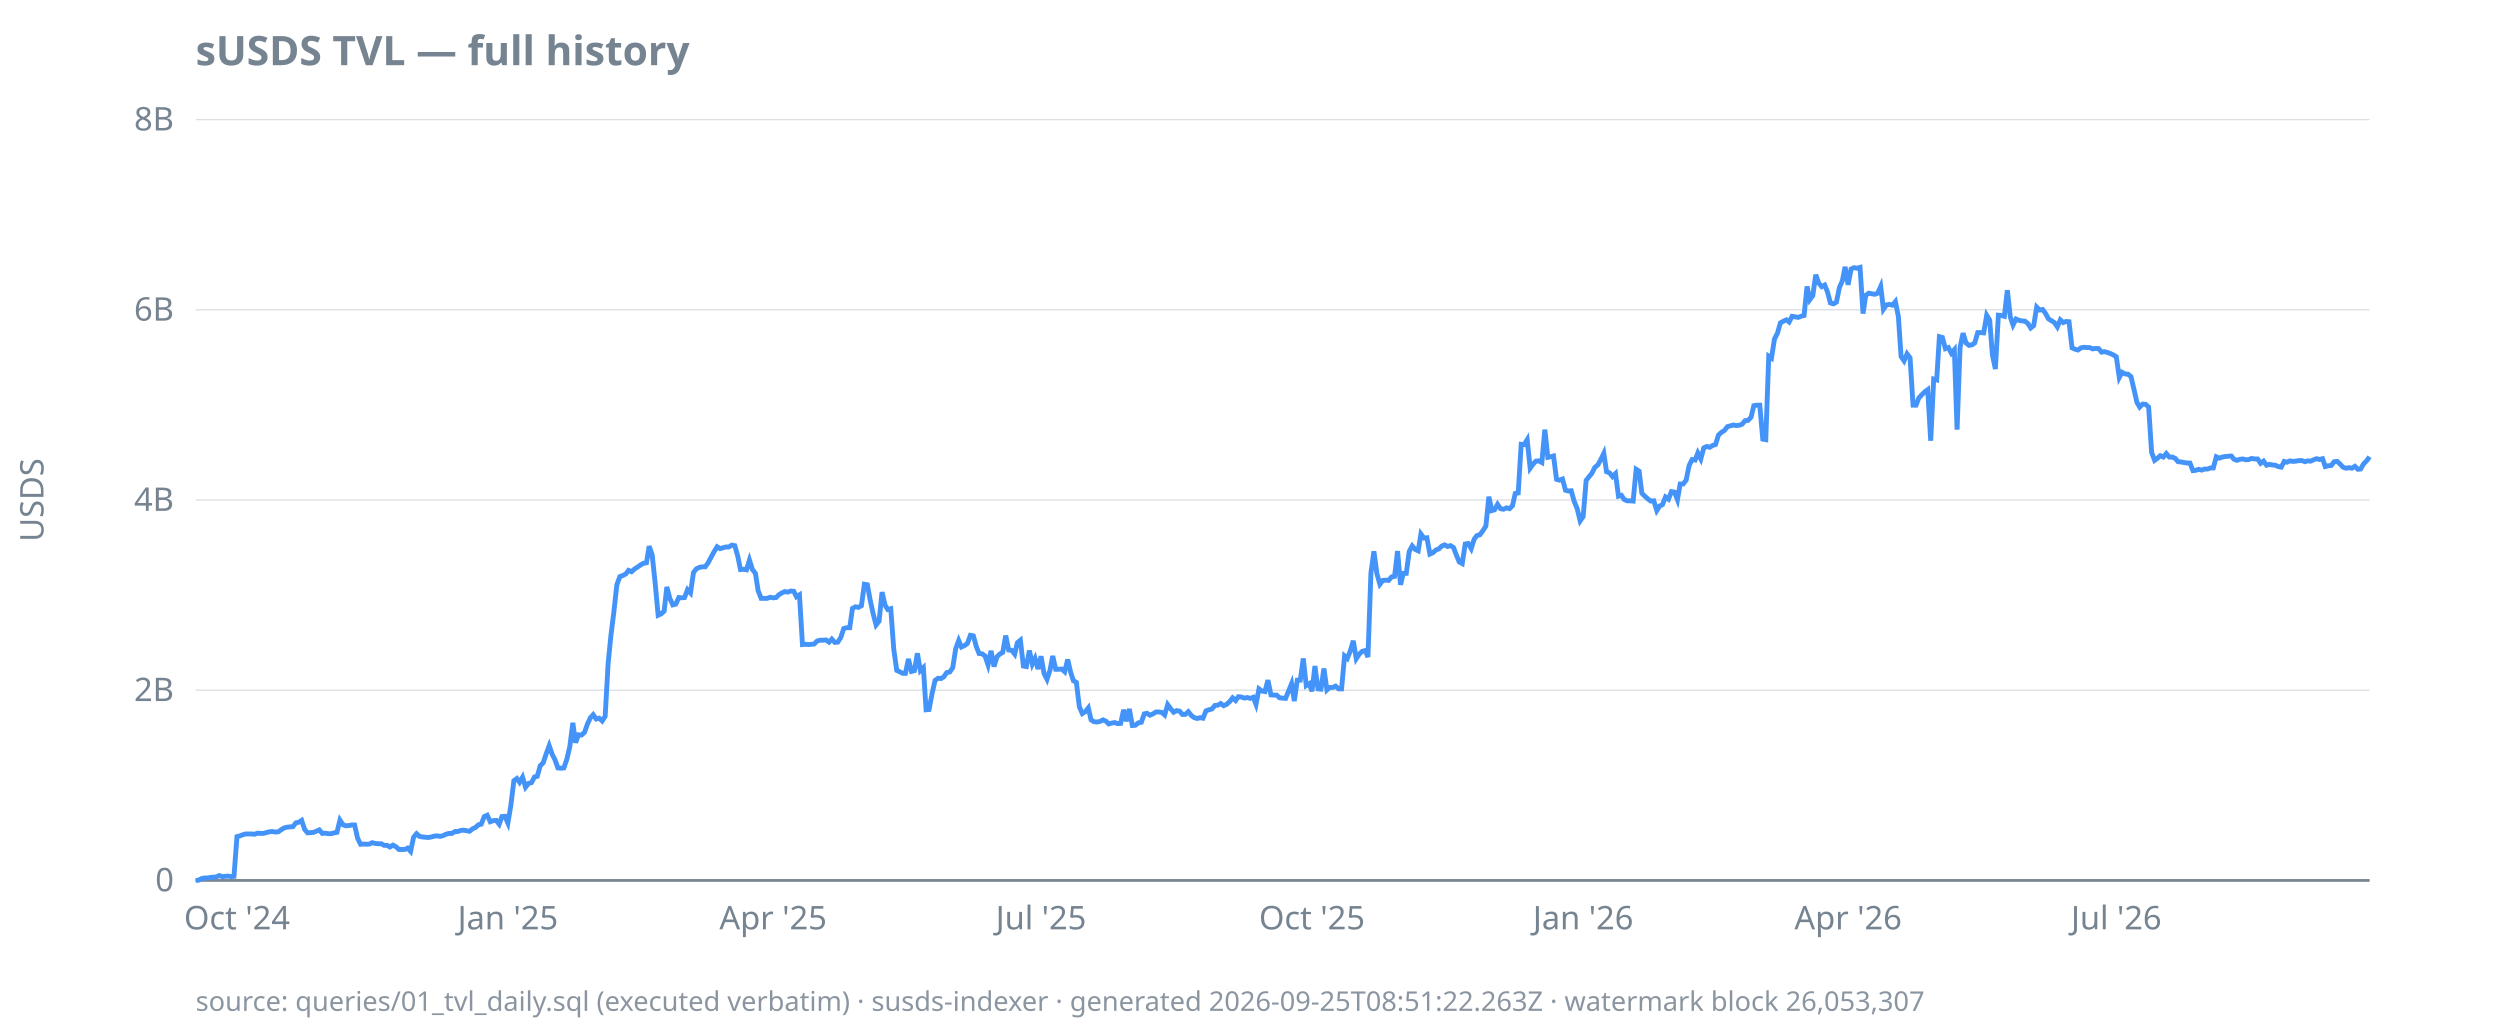
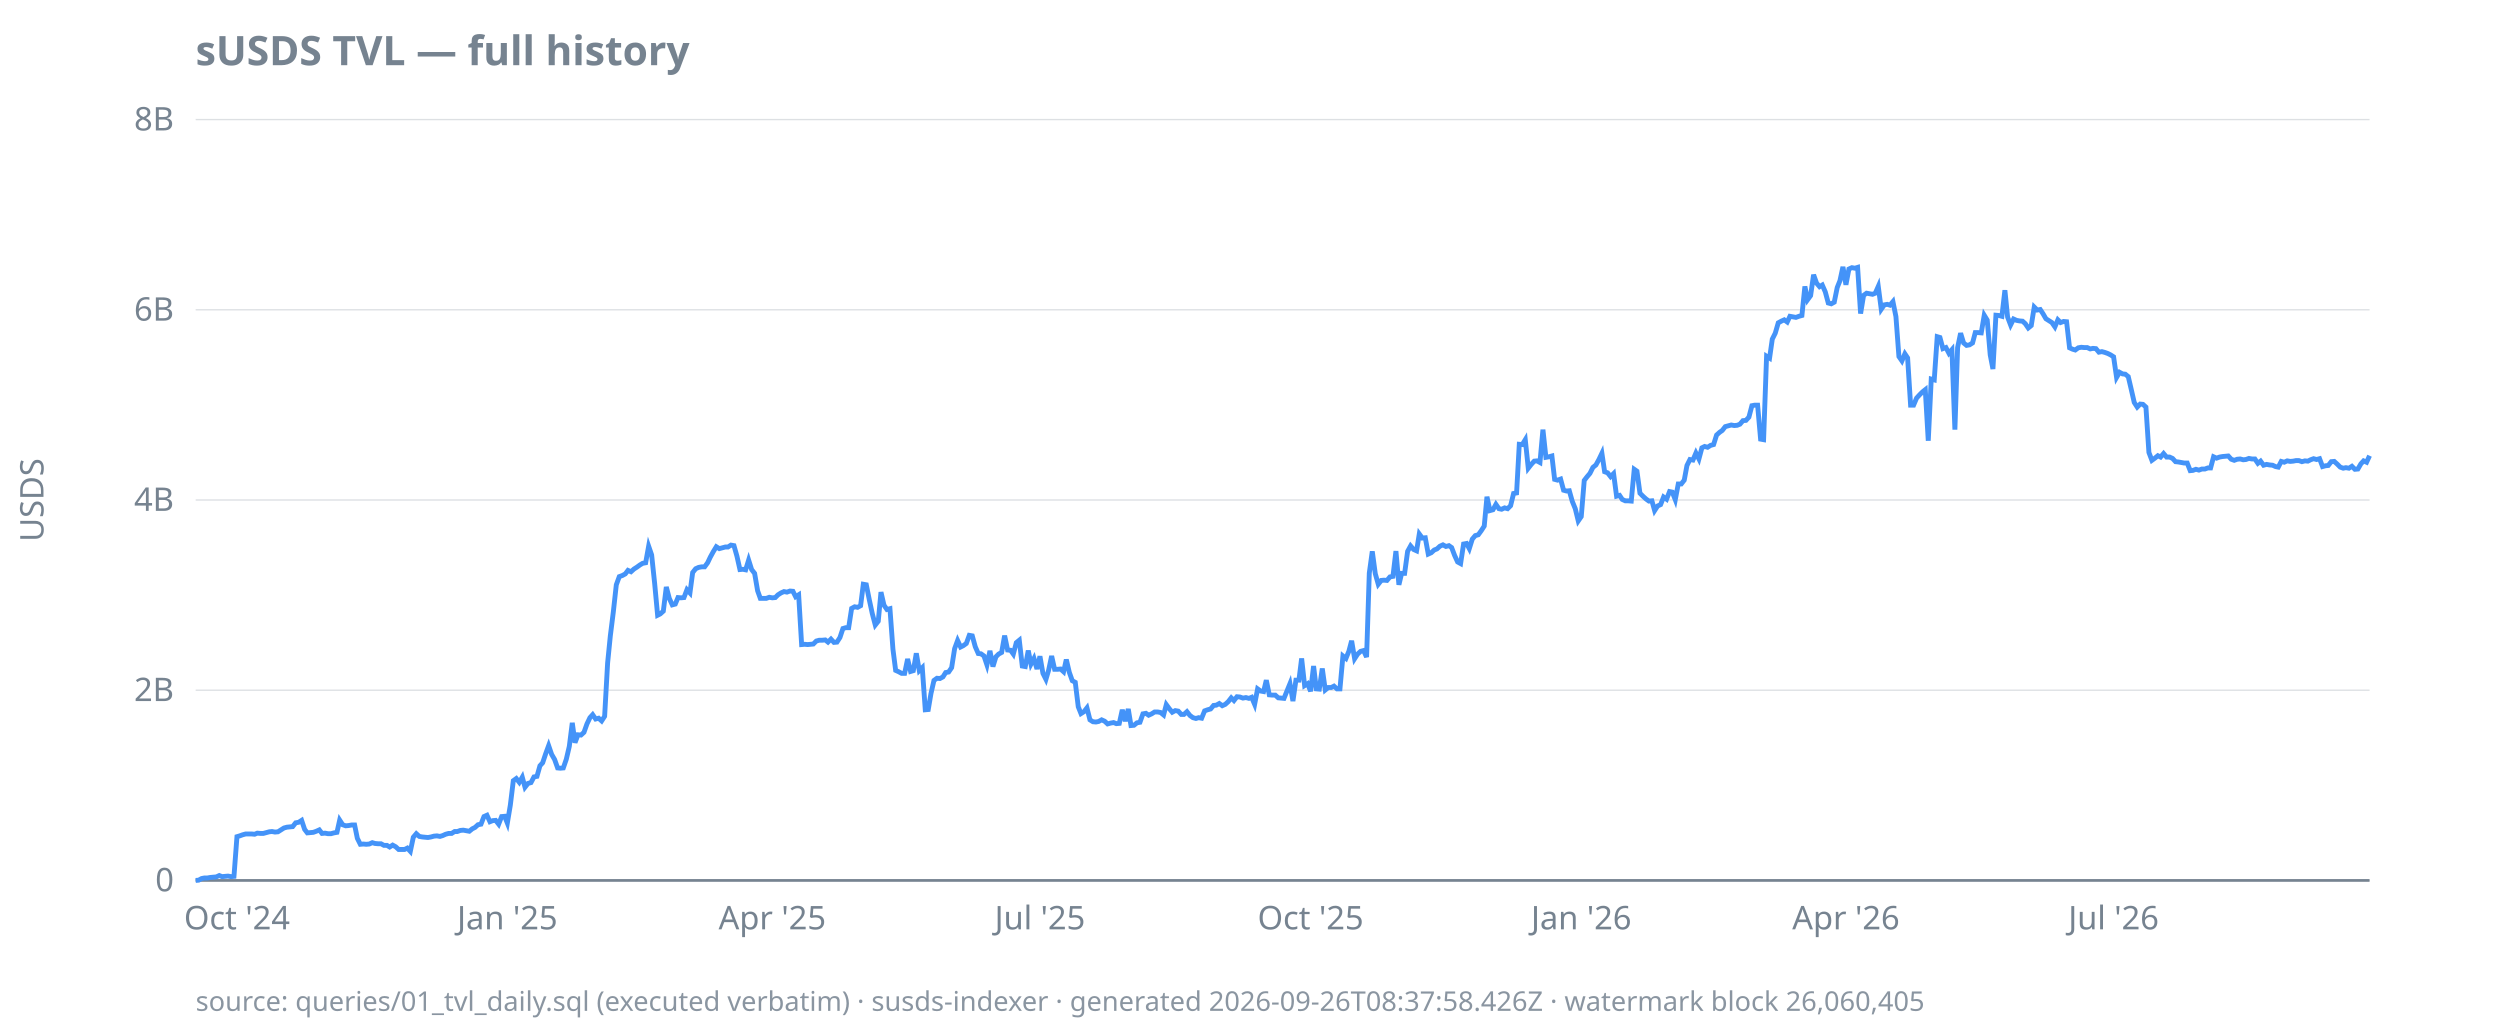
<svg xmlns="http://www.w3.org/2000/svg" width="920" height="380" viewBox="0 0 920 380">
  <style>
  text { font-family: ui-sans-serif, system-ui, sans-serif; font-size: 12px; fill: #768390; }
  .title { font-size: 15px; font-weight: 600; fill: #768390; }
  .footer { font-size: 10px; fill: #768390; opacity: 0.85; }
  .axis { stroke: #768390; stroke-width: 1; }
  .grid { stroke: #768390; stroke-width: 0.5; opacity: 0.25; }
  .line { stroke: #4493f8; stroke-width: 1.8; fill: none; }
  .pos { fill: #3fb950; }
  .neg { fill: #f85149; }
  @media (prefers-color-scheme: dark) {
    text, .title, .footer { fill: #9198a1; }
  }
</style>
  <text class="title" x="72" y="24">sUSDS TVL — full history</text>
  <text transform="rotate(-90)" x="-184" y="16" text-anchor="middle">USDS</text>
  <line class="grid" x1="72" x2="872" y1="324.0" y2="324.0" />
  <line class="grid" x1="72" x2="872" y1="254.0" y2="254.0" />
  <line class="grid" x1="72" x2="872" y1="184.0" y2="184.0" />
  <line class="grid" x1="72" x2="872" y1="114.0" y2="114.0" />
  <line class="grid" x1="72" x2="872" y1="44.0" y2="44.0" />
  <line class="axis" x1="72" x2="872" y1="324.0" y2="324.0" />
  <text x="64" y="328.0" text-anchor="end">0</text>
  <text x="64" y="258.0" text-anchor="end">2B</text>
  <text x="64" y="188.0" text-anchor="end">4B</text>
  <text x="64" y="118.0" text-anchor="end">6B</text>
  <text x="64" y="48.0" text-anchor="end">8B</text>
  <text x="87.2" y="342" text-anchor="middle">Oct '24</text>
-   <text x="186.9" y="342" text-anchor="middle">Jan '25</text>
-   <text x="284.5" y="342" text-anchor="middle">Apr '25</text>
-   <text x="383.1" y="342" text-anchor="middle">Jul '25</text>
-   <text x="482.8" y="342" text-anchor="middle">Oct '25</text>
-   <text x="582.6" y="342" text-anchor="middle">Jan '26</text>
-   <text x="680.1" y="342" text-anchor="middle">Apr '26</text>
-   <text x="778.8" y="342" text-anchor="middle">Jul '26</text>
-   <path class="line" d="M72.0,324.0L73.1,323.9L74.2,323.3L75.3,323.1L76.3,323.1L77.4,322.9L78.5,322.8L79.6,322.7L80.7,322.2L81.8,322.6L82.8,322.5L83.9,322.4L85.0,322.6L86.1,322.5L87.2,307.9L88.3,307.6L89.3,307.2L90.4,306.9L91.5,306.9L92.6,306.9L93.7,307.0L94.8,306.6L95.8,306.7L96.9,306.7L98.0,306.4L99.1,306.1L100.2,306.0L101.3,306.2L102.4,306.1L103.4,305.4L104.5,304.7L105.6,304.4L106.7,304.3L107.8,304.2L108.9,302.8L109.9,302.6L111.0,301.9L112.1,305.2L113.2,306.5L114.3,306.4L115.4,306.3L116.4,305.9L117.5,305.4L118.6,306.7L119.7,306.6L120.8,306.8L121.9,306.8L122.9,306.5L124.0,306.3L125.1,301.8L126.2,303.5L127.3,303.9L128.4,303.8L129.5,303.6L130.5,303.6L131.6,308.5L132.7,310.7L133.8,310.6L134.9,310.7L136.0,310.6L137.0,310.1L138.1,310.4L139.2,310.5L140.3,310.5L141.4,311.1L142.5,311.1L143.5,311.7L144.6,311.0L145.7,311.6L146.8,312.6L147.9,312.6L149.0,312.6L150.0,312.1L151.1,313.3L152.2,308.1L153.3,306.8L154.4,307.8L155.5,308.0L156.6,308.1L157.6,308.2L158.7,308.0L159.8,307.7L160.9,307.6L162.0,307.8L163.1,307.5L164.1,307.0L165.2,306.7L166.3,306.7L167.4,306.0L168.5,306.0L169.6,305.6L170.6,305.5L171.7,305.7L172.8,305.9L173.9,305.0L175.0,304.5L176.1,303.5L177.1,303.3L178.2,300.5L179.3,300.0L180.4,302.4L181.5,302.0L182.6,301.9L183.7,303.3L184.7,300.5L185.8,300.4L186.9,302.9L188.0,296.3L189.1,287.3L190.2,286.5L191.2,287.9L192.3,286.0L193.4,289.7L194.5,288.3L195.6,288.0L196.7,285.9L197.7,285.7L198.8,281.8L199.9,280.7L201.0,277.4L202.1,274.4L203.2,277.6L204.2,279.5L205.3,282.6L206.4,282.7L207.5,282.6L208.6,279.4L209.7,274.7L210.8,266.0L211.8,273.3L212.9,270.4L214.0,270.5L215.1,269.5L216.2,266.4L217.3,264.1L218.3,263.0L219.4,264.6L220.5,264.3L221.6,265.3L222.7,263.6L223.8,244.0L224.8,234.0L225.9,225.2L227.0,215.2L228.1,212.2L229.2,211.8L230.3,211.2L231.3,209.9L232.4,210.4L233.5,209.4L234.6,208.7L235.7,207.9L236.8,207.3L237.9,207.1L238.9,201.0L240.0,204.2L241.1,214.6L242.2,226.4L243.3,225.9L244.4,224.9L245.4,216.0L246.5,220.2L247.6,222.6L248.7,222.3L249.8,219.9L250.9,220.0L251.9,219.9L253.0,217.0L254.1,218.2L255.2,210.7L256.3,209.3L257.4,208.8L258.4,208.6L259.5,208.6L260.6,207.1L261.7,205.0L262.8,203.0L263.9,201.2L265.0,201.9L266.0,201.6L267.1,201.3L268.2,201.3L269.3,200.6L270.4,200.8L271.5,204.7L272.5,209.6L273.6,209.5L274.7,209.7L275.8,206.1L276.9,209.6L278.0,211.0L279.0,217.4L280.1,220.2L281.2,220.2L282.3,220.2L283.4,219.8L284.5,220.0L285.6,219.9L286.6,218.9L287.7,218.2L288.8,217.7L289.9,217.9L291.0,217.5L292.1,217.6L293.1,219.6L294.2,218.9L295.3,237.2L296.4,237.1L297.5,237.2L298.6,237.1L299.6,237.0L300.7,235.9L301.8,235.6L302.9,235.6L304.0,235.5L305.1,236.3L306.1,235.2L307.2,236.4L308.3,236.3L309.4,234.6L310.5,231.3L311.6,231.0L312.7,231.0L313.7,223.9L314.8,223.3L315.9,223.5L317.0,222.9L318.1,215.0L319.2,215.2L320.2,220.7L321.3,225.8L322.4,230.0L323.5,228.6L324.6,217.9L325.7,222.7L326.7,224.3L327.8,224.0L328.9,238.9L330.0,246.7L331.1,247.2L332.2,247.8L333.2,247.8L334.3,242.5L335.4,247.1L336.5,246.8L337.6,240.4L338.7,246.8L339.8,245.7L340.8,261.2L341.9,261.1L343.0,255.2L344.1,250.4L345.2,249.6L346.3,249.7L347.3,249.1L348.4,247.5L349.5,247.3L350.6,245.7L351.7,238.7L352.8,235.7L353.8,238.1L354.9,237.6L356.0,236.8L357.1,233.8L358.2,234.0L359.3,238.0L360.3,240.5L361.4,240.6L362.5,241.4L363.6,244.7L364.7,239.5L365.8,245.3L366.9,241.7L367.9,240.7L369.0,240.1L370.1,233.9L371.2,239.2L372.3,239.3L373.4,240.7L374.4,236.5L375.5,235.6L376.6,245.1L377.7,245.3L378.8,239.4L379.9,244.4L380.9,242.3L382.0,246.2L383.1,241.5L384.2,247.8L385.3,250.0L386.4,246.6L387.4,241.4L388.5,246.3L389.6,246.3L390.7,246.2L391.8,247.2L392.9,242.7L394.0,247.4L395.0,250.5L396.1,251.1L397.2,260.1L398.3,262.6L399.4,261.9L400.5,260.5L401.5,264.9L402.6,265.6L403.7,265.7L404.8,265.5L405.9,264.9L407.0,265.4L408.0,266.4L409.1,266.1L410.2,265.9L411.3,266.3L412.4,266.2L413.5,261.2L414.5,265.4L415.6,260.9L416.7,267.0L417.8,266.9L418.9,266.0L420.0,265.8L421.1,262.7L422.1,262.5L423.2,263.2L424.3,262.7L425.4,262.0L426.5,262.0L427.6,262.2L428.6,263.1L429.7,259.3L430.8,260.8L431.9,262.1L433.0,261.5L434.1,261.7L435.1,262.9L436.2,262.9L437.3,261.9L438.4,263.3L439.5,264.1L440.6,264.4L441.6,264.1L442.7,264.3L443.8,261.6L444.9,261.2L446.0,260.9L447.1,259.6L448.2,259.5L449.2,258.9L450.3,259.7L451.4,259.2L452.5,258.2L453.6,256.8L454.7,257.8L455.7,256.4L456.8,256.5L457.9,256.9L459.0,256.7L460.1,257.0L461.2,256.6L462.2,259.2L463.3,253.5L464.4,254.3L465.5,254.5L466.6,250.3L467.7,255.7L468.7,255.8L469.8,255.8L470.9,256.8L472.0,256.9L473.1,257.0L474.2,254.3L475.3,251.6L476.3,258.0L477.4,250.3L478.5,250.3L479.6,242.3L480.7,252.3L481.8,251.6L482.8,254.4L483.9,245.1L485.0,253.5L486.1,253.6L487.2,246.0L488.3,253.9L489.3,253.0L490.4,253.0L491.5,252.5L492.6,253.5L493.7,253.5L494.8,241.4L495.8,242.3L496.9,239.6L498.0,235.8L499.1,242.4L500.2,240.7L501.3,239.7L502.4,239.4L503.4,241.8L504.5,210.9L505.6,202.9L506.7,211.1L507.8,215.0L508.9,213.6L509.9,213.5L511.0,213.6L512.1,212.3L513.2,212.1L514.3,202.8L515.4,215.2L516.4,211.0L517.5,211.0L518.6,202.9L519.7,200.9L520.8,202.2L521.9,202.7L522.9,196.5L524.0,198.0L525.1,197.9L526.2,203.9L527.3,203.4L528.4,202.4L529.5,202.0L530.5,201.0L531.6,200.5L532.7,201.1L533.8,200.8L534.9,201.5L536.0,204.4L537.0,206.8L538.1,207.4L539.2,200.2L540.3,200.0L541.4,201.9L542.5,198.4L543.5,197.1L544.6,196.8L545.7,195.3L546.8,193.6L547.9,182.8L549.0,187.9L550.0,187.6L551.1,185.6L552.2,187.2L553.3,187.4L554.4,186.9L555.5,187.2L556.6,186.1L557.6,181.6L558.7,181.4L559.8,163.5L560.9,163.6L562.0,161.8L563.1,172.3L564.1,170.9L565.2,169.7L566.3,169.6L567.4,170.2L568.5,158.1L569.6,168.3L570.6,168.1L571.7,167.8L572.8,176.4L573.9,176.7L575.0,176.3L576.1,180.4L577.1,180.7L578.2,180.6L579.3,184.5L580.4,187.2L581.5,191.7L582.6,190.1L583.7,176.8L584.7,175.5L585.8,174.2L586.9,172.0L588.0,171.1L589.1,169.1L590.2,166.8L591.2,173.6L592.3,174.0L593.4,175.4L594.5,174.3L595.6,182.6L596.7,182.3L597.7,183.8L598.8,184.3L599.9,184.3L601.0,184.4L602.1,172.7L603.2,173.4L604.2,181.5L605.3,182.6L606.4,183.6L607.5,184.4L608.6,184.3L609.7,187.9L610.8,186.2L611.8,185.7L612.9,182.9L614.0,183.7L615.1,180.9L616.2,181.1L617.3,183.9L618.3,178.1L619.4,178.1L620.5,176.7L621.6,171.3L622.7,169.1L623.8,169.3L624.8,166.7L625.9,168.9L627.0,164.8L628.1,164.3L629.2,164.6L630.3,163.9L631.3,163.6L632.4,160.1L633.5,159.1L634.6,158.4L635.7,157.0L636.8,156.7L637.9,156.4L638.9,156.6L640.0,156.5L641.1,156.1L642.2,154.8L643.3,154.7L644.4,153.5L645.4,149.3L646.5,149.1L647.6,149.1L648.7,161.6L649.8,161.8L650.9,131.1L651.9,131.8L653.0,124.8L654.1,122.6L655.2,118.8L656.3,118.2L657.4,117.7L658.4,118.5L659.5,116.4L660.6,116.6L661.7,116.8L662.8,116.4L663.9,116.1L665.0,105.4L666.0,110.3L667.1,108.8L668.2,101.1L669.3,104.2L670.4,105.5L671.5,104.9L672.5,107.4L673.6,111.5L674.7,111.8L675.8,111.2L676.9,105.8L678.0,103.3L679.0,98.2L680.1,104.8L681.2,99.0L682.3,98.5L683.4,98.7L684.5,98.4L685.6,115.4L686.6,108.7L687.7,107.9L688.8,108.1L689.9,108.3L691.0,107.9L692.1,105.4L693.1,113.8L694.2,112.2L695.3,112.0L696.4,112.3L697.5,111.0L698.6,116.5L699.6,131.2L700.7,132.8L701.8,130.2L702.9,131.7L704.0,149.1L705.1,149.1L706.1,146.5L707.2,145.3L708.3,144.2L709.4,143.4L710.5,162.2L711.6,139.5L712.7,139.8L713.7,123.9L714.8,124.2L715.9,128.3L717.0,127.9L718.1,130.0L719.2,128.7L720.2,158.1L721.3,127.9L722.4,122.6L723.5,126.2L724.6,127.1L725.7,126.9L726.7,126.2L727.8,122.4L728.9,122.4L730.0,122.5L731.1,116.0L732.2,117.8L733.2,130.6L734.3,135.8L735.4,116.0L736.5,116.1L737.6,116.4L738.7,106.8L739.8,116.7L740.8,119.6L741.9,117.4L743.0,117.9L744.1,118.1L745.2,118.2L746.3,119.1L747.3,120.7L748.4,119.8L749.5,113.0L750.6,114.1L751.7,113.9L752.8,115.4L753.8,117.3L754.9,118.0L756.0,118.7L757.1,120.3L758.2,117.7L759.3,118.7L760.3,118.3L761.4,118.4L762.5,128.0L763.6,128.5L764.7,128.8L765.8,128.0L766.9,127.8L767.9,127.9L769.0,127.9L770.1,128.4L771.2,128.2L772.3,128.3L773.4,129.6L774.4,129.4L775.5,129.7L776.6,130.1L777.7,130.6L778.8,131.3L779.9,138.9L780.9,137.0L782.0,137.6L783.1,137.7L784.2,138.6L785.3,143.3L786.4,148.1L787.4,149.8L788.5,148.7L789.6,148.8L790.7,149.8L791.8,166.5L792.9,169.4L794.0,168.6L795.0,167.7L796.1,168.2L797.2,166.9L798.3,168.2L799.4,168.2L800.5,168.7L801.5,169.9L802.6,170.0L803.7,170.2L804.8,170.4L805.9,170.4L807.0,173.2L808.0,173.1L809.1,172.7L810.2,173.0L811.3,172.6L812.4,172.6L813.5,172.2L814.5,172.2L815.6,168.1L816.7,168.6L817.8,168.2L818.9,168.0L820.0,167.9L821.1,167.8L822.1,169.0L823.2,169.4L824.3,169.0L825.4,168.9L826.5,169.2L827.6,169.1L828.6,168.7L829.7,168.9L830.8,168.9L831.9,170.5L833.0,169.7L834.1,171.2L835.1,170.9L836.2,171.1L837.3,171.2L838.4,171.7L839.5,171.9L840.6,169.8L841.6,170.1L842.7,169.6L843.8,169.8L844.9,169.7L846.0,169.5L847.1,169.5L848.2,169.9L849.2,169.6L850.3,169.7L851.4,169.2L852.5,168.8L853.6,169.1L854.7,168.8L855.7,171.7L856.8,171.4L857.9,171.3L859.0,169.9L860.1,169.8L861.2,170.8L862.2,171.9L863.3,172.3L864.4,172.1L865.5,172.3L866.6,171.6L867.7,172.7L868.7,172.6L869.8,170.7L870.9,169.6L872.0,168.1" />
-   <text class="footer" x="72" y="372">source: queries/01_tvl_daily.sql (executed verbatim) · susds-indexer · generated 2026-09-25T08:51:22.263Z · watermark block 26,053,307</text>
+   <text x="186.7" y="342" text-anchor="middle">Jan '25</text>
+   <text x="284.2" y="342" text-anchor="middle">Apr '25</text>
+   <text x="382.7" y="342" text-anchor="middle">Jul '25</text>
+   <text x="482.3" y="342" text-anchor="middle">Oct '25</text>
+   <text x="581.9" y="342" text-anchor="middle">Jan '26</text>
+   <text x="679.3" y="342" text-anchor="middle">Apr '26</text>
+   <text x="777.8" y="342" text-anchor="middle">Jul '26</text>
+   <path class="line" d="M72.0,324.0L73.1,323.9L74.2,323.3L75.2,323.1L76.3,323.1L77.4,322.9L78.5,322.8L79.6,322.7L80.7,322.2L81.7,322.6L82.8,322.5L83.9,322.4L85.0,322.6L86.1,322.5L87.2,307.9L88.2,307.6L89.3,307.2L90.4,306.9L91.5,306.9L92.6,306.9L93.7,307.0L94.7,306.6L95.8,306.7L96.9,306.7L98.0,306.4L99.1,306.1L100.1,306.0L101.2,306.2L102.3,306.1L103.4,305.4L104.5,304.7L105.6,304.4L106.6,304.3L107.7,304.2L108.8,302.8L109.9,302.6L111.0,301.9L112.1,305.2L113.1,306.5L114.2,306.4L115.3,306.3L116.4,305.9L117.5,305.4L118.5,306.7L119.6,306.6L120.7,306.8L121.8,306.8L122.9,306.5L124.0,306.3L125.0,301.8L126.1,303.5L127.2,303.9L128.3,303.8L129.4,303.6L130.5,303.6L131.5,308.5L132.6,310.7L133.7,310.6L134.8,310.7L135.9,310.6L137.0,310.1L138.0,310.4L139.1,310.5L140.2,310.5L141.3,311.1L142.4,311.1L143.4,311.7L144.5,311.0L145.6,311.6L146.7,312.6L147.8,312.6L148.9,312.6L149.9,312.1L151.0,313.3L152.1,308.1L153.2,306.8L154.3,307.8L155.4,308.0L156.4,308.1L157.5,308.2L158.6,308.0L159.7,307.7L160.8,307.6L161.9,307.8L162.9,307.5L164.0,307.0L165.1,306.7L166.2,306.7L167.3,306.0L168.3,306.0L169.4,305.6L170.5,305.5L171.6,305.7L172.7,305.9L173.8,305.0L174.8,304.5L175.9,303.5L177.0,303.3L178.1,300.5L179.2,300.0L180.3,302.4L181.3,302.0L182.4,301.9L183.5,303.3L184.6,300.5L185.7,300.4L186.7,302.9L187.8,296.3L188.9,287.3L190.0,286.5L191.1,287.9L192.2,286.0L193.2,289.7L194.3,288.3L195.4,288.0L196.5,285.9L197.6,285.7L198.7,281.8L199.7,280.7L200.8,277.4L201.9,274.4L203.0,277.6L204.1,279.5L205.2,282.6L206.2,282.7L207.3,282.6L208.4,279.4L209.5,274.7L210.6,266.0L211.6,273.3L212.7,270.4L213.8,270.5L214.9,269.5L216.0,266.4L217.1,264.1L218.1,263.0L219.2,264.6L220.3,264.3L221.4,265.3L222.5,263.6L223.6,244.0L224.6,234.0L225.7,225.2L226.8,215.2L227.9,212.2L229.0,211.8L230.1,211.2L231.1,209.9L232.2,210.4L233.3,209.4L234.4,208.7L235.5,207.9L236.5,207.3L237.6,207.1L238.7,201.0L239.8,204.2L240.9,214.6L242.0,226.4L243.0,225.9L244.1,224.9L245.2,216.0L246.3,220.2L247.4,222.6L248.5,222.3L249.5,219.9L250.6,220.0L251.7,219.9L252.8,217.0L253.9,218.2L254.9,210.7L256.0,209.3L257.1,208.8L258.2,208.6L259.3,208.6L260.4,207.1L261.4,205.0L262.5,203.0L263.6,201.2L264.7,201.9L265.8,201.6L266.9,201.3L267.9,201.3L269.0,200.6L270.1,200.8L271.2,204.7L272.3,209.6L273.4,209.5L274.4,209.7L275.5,206.1L276.6,209.6L277.7,211.0L278.8,217.4L279.8,220.2L280.9,220.2L282.0,220.2L283.1,219.8L284.2,220.0L285.3,219.9L286.3,218.9L287.4,218.2L288.5,217.7L289.6,217.9L290.7,217.5L291.8,217.6L292.8,219.6L293.9,218.9L295.0,237.2L296.1,237.1L297.2,237.2L298.3,237.1L299.3,237.0L300.4,235.9L301.5,235.6L302.6,235.6L303.7,235.5L304.7,236.3L305.8,235.2L306.9,236.4L308.0,236.3L309.1,234.6L310.2,231.3L311.2,231.0L312.3,231.0L313.4,223.9L314.5,223.3L315.6,223.5L316.7,222.9L317.7,215.0L318.8,215.2L319.9,220.7L321.0,225.8L322.1,230.0L323.2,228.6L324.2,217.9L325.3,222.7L326.4,224.3L327.5,224.0L328.6,238.9L329.6,246.7L330.7,247.2L331.8,247.8L332.9,247.8L334.0,242.5L335.1,247.1L336.1,246.8L337.2,240.4L338.3,246.8L339.4,245.7L340.5,261.2L341.6,261.1L342.6,255.2L343.7,250.4L344.8,249.6L345.9,249.7L347.0,249.1L348.0,247.5L349.1,247.3L350.2,245.7L351.3,238.7L352.4,235.7L353.5,238.1L354.5,237.6L355.6,236.8L356.7,233.8L357.8,234.0L358.9,238.0L360.0,240.5L361.0,240.6L362.1,241.4L363.2,244.7L364.3,239.5L365.4,245.3L366.5,241.7L367.5,240.7L368.6,240.1L369.7,233.9L370.8,239.2L371.9,239.3L372.9,240.7L374.0,236.5L375.1,235.6L376.2,245.1L377.3,245.3L378.4,239.4L379.4,244.4L380.5,242.3L381.6,246.2L382.7,241.5L383.8,247.8L384.9,250.0L385.9,246.6L387.0,241.4L388.1,246.3L389.2,246.3L390.3,246.2L391.4,247.2L392.4,242.7L393.5,247.4L394.6,250.5L395.7,251.1L396.8,260.1L397.8,262.6L398.9,261.9L400.0,260.5L401.1,264.9L402.2,265.6L403.3,265.7L404.3,265.5L405.4,264.9L406.5,265.4L407.6,266.4L408.7,266.1L409.8,265.9L410.8,266.3L411.9,266.2L413.0,261.2L414.1,265.4L415.2,260.9L416.2,267.0L417.3,266.9L418.4,266.0L419.5,265.8L420.6,262.7L421.7,262.5L422.7,263.2L423.8,262.7L424.9,262.0L426.0,262.0L427.1,262.2L428.2,263.1L429.2,259.3L430.3,260.8L431.4,262.1L432.5,261.5L433.6,261.7L434.7,262.9L435.7,262.9L436.8,261.9L437.9,263.3L439.0,264.1L440.1,264.4L441.1,264.1L442.2,264.3L443.3,261.6L444.4,261.2L445.5,260.9L446.6,259.6L447.6,259.5L448.7,258.9L449.8,259.7L450.9,259.2L452.0,258.2L453.1,256.8L454.1,257.8L455.2,256.4L456.3,256.5L457.4,256.9L458.5,256.7L459.6,257.0L460.6,256.6L461.7,259.2L462.8,253.5L463.9,254.3L465.0,254.5L466.0,250.3L467.1,255.7L468.2,255.8L469.3,255.8L470.4,256.8L471.5,256.9L472.5,257.0L473.6,254.3L474.7,251.6L475.8,258.0L476.9,250.3L478.0,250.3L479.0,242.3L480.1,252.3L481.2,251.6L482.3,254.4L483.4,245.1L484.4,253.5L485.5,253.6L486.6,246.0L487.7,253.9L488.8,253.0L489.9,253.0L490.9,252.5L492.0,253.5L493.1,253.5L494.2,241.4L495.3,242.3L496.4,239.6L497.4,235.8L498.5,242.4L499.6,240.7L500.7,239.7L501.8,239.4L502.9,241.8L503.9,210.9L505.0,202.9L506.1,211.1L507.2,215.0L508.3,213.6L509.3,213.5L510.4,213.6L511.5,212.3L512.6,212.1L513.7,202.8L514.8,215.2L515.8,211.0L516.9,211.0L518.0,202.9L519.1,200.9L520.2,202.2L521.3,202.7L522.3,196.5L523.4,198.0L524.5,197.9L525.6,203.9L526.7,203.4L527.8,202.4L528.8,202.0L529.9,201.0L531.0,200.5L532.1,201.1L533.2,200.8L534.2,201.5L535.3,204.4L536.4,206.8L537.5,207.4L538.6,200.2L539.7,200.0L540.7,201.9L541.8,198.4L542.9,197.1L544.0,196.8L545.1,195.3L546.2,193.6L547.2,182.8L548.3,187.9L549.4,187.6L550.5,185.6L551.6,187.2L552.6,187.4L553.7,186.9L554.8,187.2L555.9,186.1L557.0,181.6L558.1,181.4L559.1,163.5L560.2,163.6L561.3,161.8L562.4,172.3L563.5,170.9L564.6,169.7L565.6,169.6L566.7,170.2L567.8,158.1L568.9,168.3L570.0,168.1L571.1,167.8L572.1,176.4L573.2,176.7L574.3,176.3L575.4,180.4L576.5,180.7L577.5,180.6L578.6,184.5L579.7,187.2L580.8,191.7L581.9,190.1L583.0,176.8L584.0,175.5L585.1,174.2L586.2,172.0L587.3,171.1L588.4,169.1L589.5,166.8L590.5,173.6L591.6,174.0L592.7,175.4L593.8,174.3L594.9,182.6L596.0,182.3L597.0,183.8L598.1,184.3L599.2,184.3L600.3,184.4L601.4,172.7L602.4,173.4L603.5,181.5L604.6,182.6L605.7,183.6L606.8,184.4L607.9,184.3L608.9,187.9L610.0,186.2L611.1,185.7L612.2,182.9L613.3,183.7L614.4,180.9L615.4,181.1L616.5,183.9L617.6,178.1L618.7,178.1L619.8,176.7L620.8,171.3L621.9,169.1L623.0,169.3L624.1,166.7L625.2,168.9L626.3,164.8L627.3,164.3L628.4,164.6L629.5,163.9L630.6,163.6L631.7,160.1L632.8,159.1L633.8,158.4L634.9,157.0L636.0,156.7L637.1,156.4L638.2,156.6L639.3,156.5L640.3,156.1L641.4,154.8L642.5,154.7L643.6,153.5L644.7,149.3L645.7,149.1L646.8,149.1L647.9,161.6L649.0,161.8L650.1,131.1L651.2,131.8L652.2,124.8L653.3,122.6L654.4,118.8L655.5,118.2L656.6,117.7L657.7,118.5L658.7,116.4L659.8,116.6L660.9,116.8L662.0,116.4L663.1,116.1L664.2,105.4L665.2,110.3L666.3,108.8L667.4,101.1L668.5,104.2L669.6,105.5L670.6,104.9L671.7,107.4L672.8,111.5L673.9,111.8L675.0,111.2L676.1,105.8L677.1,103.3L678.2,98.2L679.3,104.8L680.4,99.0L681.5,98.5L682.6,98.7L683.6,98.4L684.7,115.4L685.8,108.7L686.9,107.9L688.0,108.1L689.1,108.3L690.1,107.9L691.2,105.4L692.3,113.8L693.4,112.2L694.5,112.0L695.5,112.3L696.6,111.0L697.7,116.5L698.8,131.2L699.9,132.8L701.0,130.2L702.0,131.7L703.1,149.1L704.2,149.1L705.3,146.5L706.4,145.3L707.5,144.2L708.5,143.4L709.6,162.2L710.7,139.5L711.8,139.8L712.9,123.9L713.9,124.2L715.0,128.3L716.1,127.9L717.2,130.0L718.3,128.7L719.4,158.1L720.4,127.9L721.5,122.6L722.6,126.2L723.7,127.1L724.8,126.9L725.9,126.2L726.9,122.4L728.0,122.4L729.1,122.5L730.2,116.0L731.3,117.8L732.4,130.6L733.4,135.8L734.5,116.0L735.6,116.1L736.7,116.4L737.8,106.8L738.8,116.7L739.9,119.6L741.0,117.4L742.1,117.9L743.2,118.1L744.3,118.2L745.3,119.1L746.4,120.7L747.5,119.8L748.6,113.0L749.7,114.1L750.8,113.9L751.8,115.4L752.9,117.3L754.0,118.0L755.1,118.7L756.2,120.3L757.3,117.7L758.3,118.7L759.4,118.3L760.5,118.4L761.6,128.0L762.7,128.5L763.7,128.8L764.8,128.0L765.9,127.8L767.0,127.9L768.1,127.9L769.2,128.4L770.2,128.2L771.3,128.3L772.4,129.6L773.5,129.4L774.6,129.7L775.7,130.1L776.7,130.6L777.8,131.3L778.9,138.9L780.0,137.0L781.1,137.6L782.1,137.7L783.2,138.6L784.3,143.3L785.4,148.1L786.5,149.8L787.6,148.7L788.6,148.8L789.7,149.8L790.8,166.5L791.9,169.4L793.0,168.6L794.1,167.7L795.1,168.2L796.2,166.9L797.3,168.2L798.4,168.2L799.5,168.7L800.6,169.9L801.6,170.0L802.7,170.2L803.8,170.4L804.9,170.4L806.0,173.2L807.0,173.1L808.1,172.7L809.2,173.0L810.3,172.6L811.4,172.6L812.5,172.2L813.5,172.2L814.6,168.1L815.7,168.6L816.8,168.2L817.9,168.0L819.0,167.9L820.0,167.8L821.1,169.0L822.2,169.4L823.3,169.0L824.4,168.9L825.5,169.2L826.5,169.1L827.6,168.7L828.7,168.9L829.8,168.9L830.9,170.5L831.9,169.7L833.0,171.2L834.1,170.9L835.2,171.1L836.3,171.2L837.4,171.7L838.4,171.9L839.5,169.8L840.6,170.1L841.7,169.6L842.8,169.8L843.9,169.7L844.9,169.5L846.0,169.5L847.1,169.9L848.2,169.6L849.3,169.7L850.3,169.2L851.4,168.8L852.5,169.1L853.6,168.8L854.7,171.7L855.8,171.4L856.8,171.3L857.9,169.9L859.0,169.8L860.1,170.8L861.2,171.9L862.3,172.3L863.3,172.1L864.4,172.3L865.5,171.6L866.6,172.7L867.7,172.6L868.8,170.7L869.8,169.6L870.9,170.1L872.0,167.7" />
+   <text class="footer" x="72" y="372">source: queries/01_tvl_daily.sql (executed verbatim) · susds-indexer · generated 2026-09-26T08:37:58.426Z · watermark block 26,060,405</text>
</svg>
